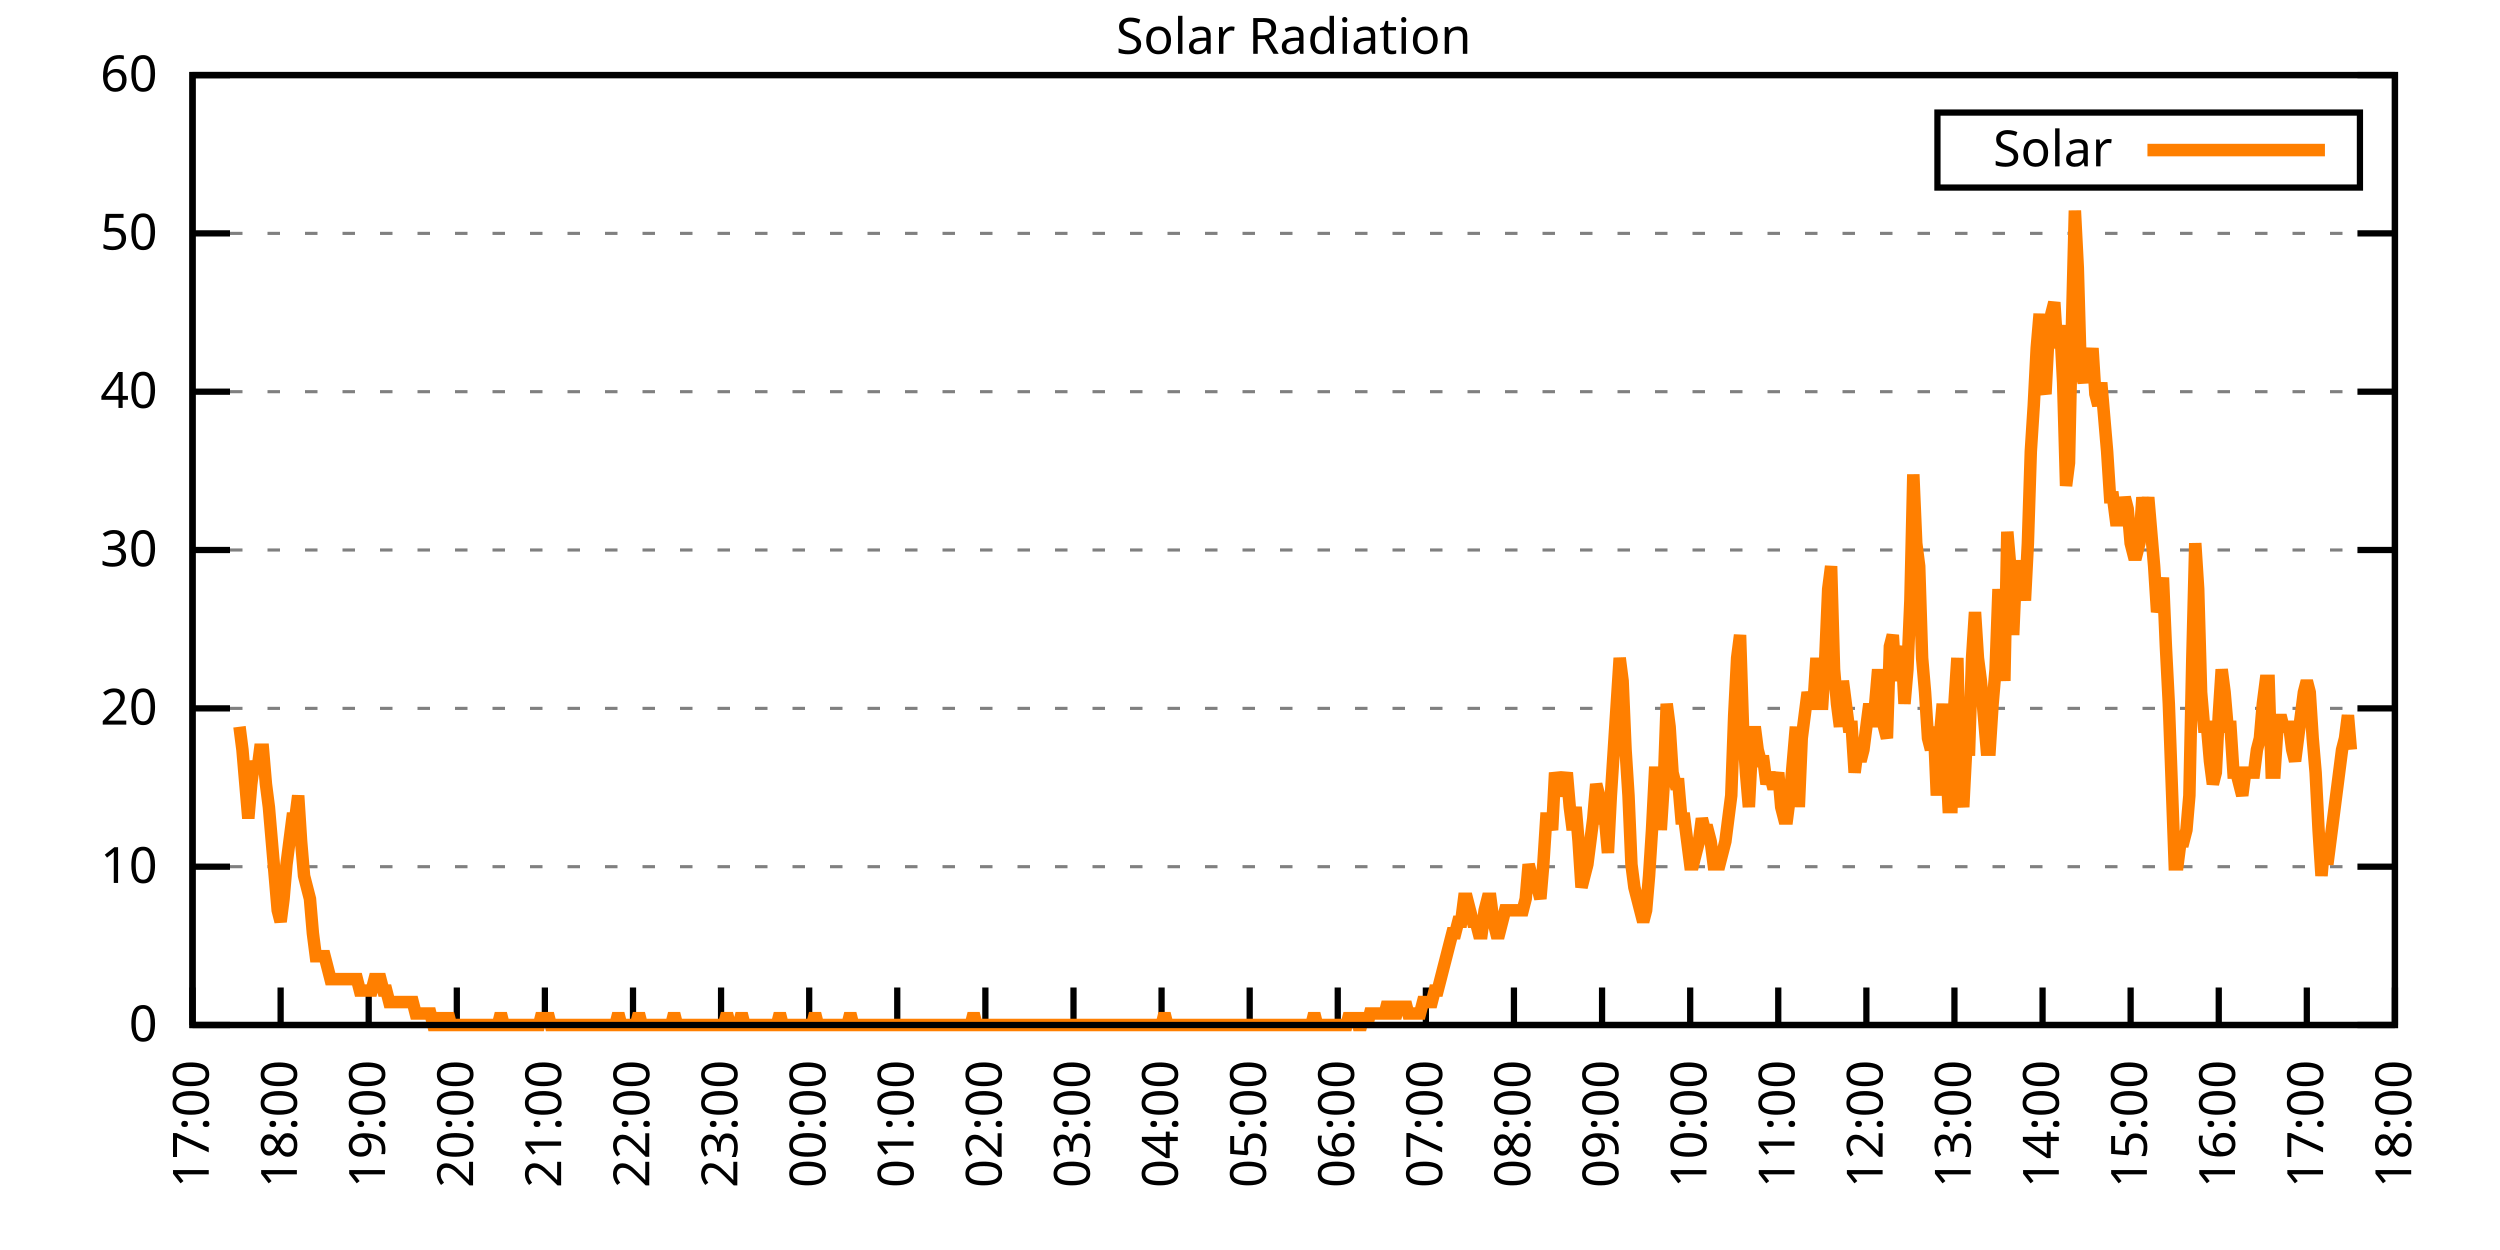
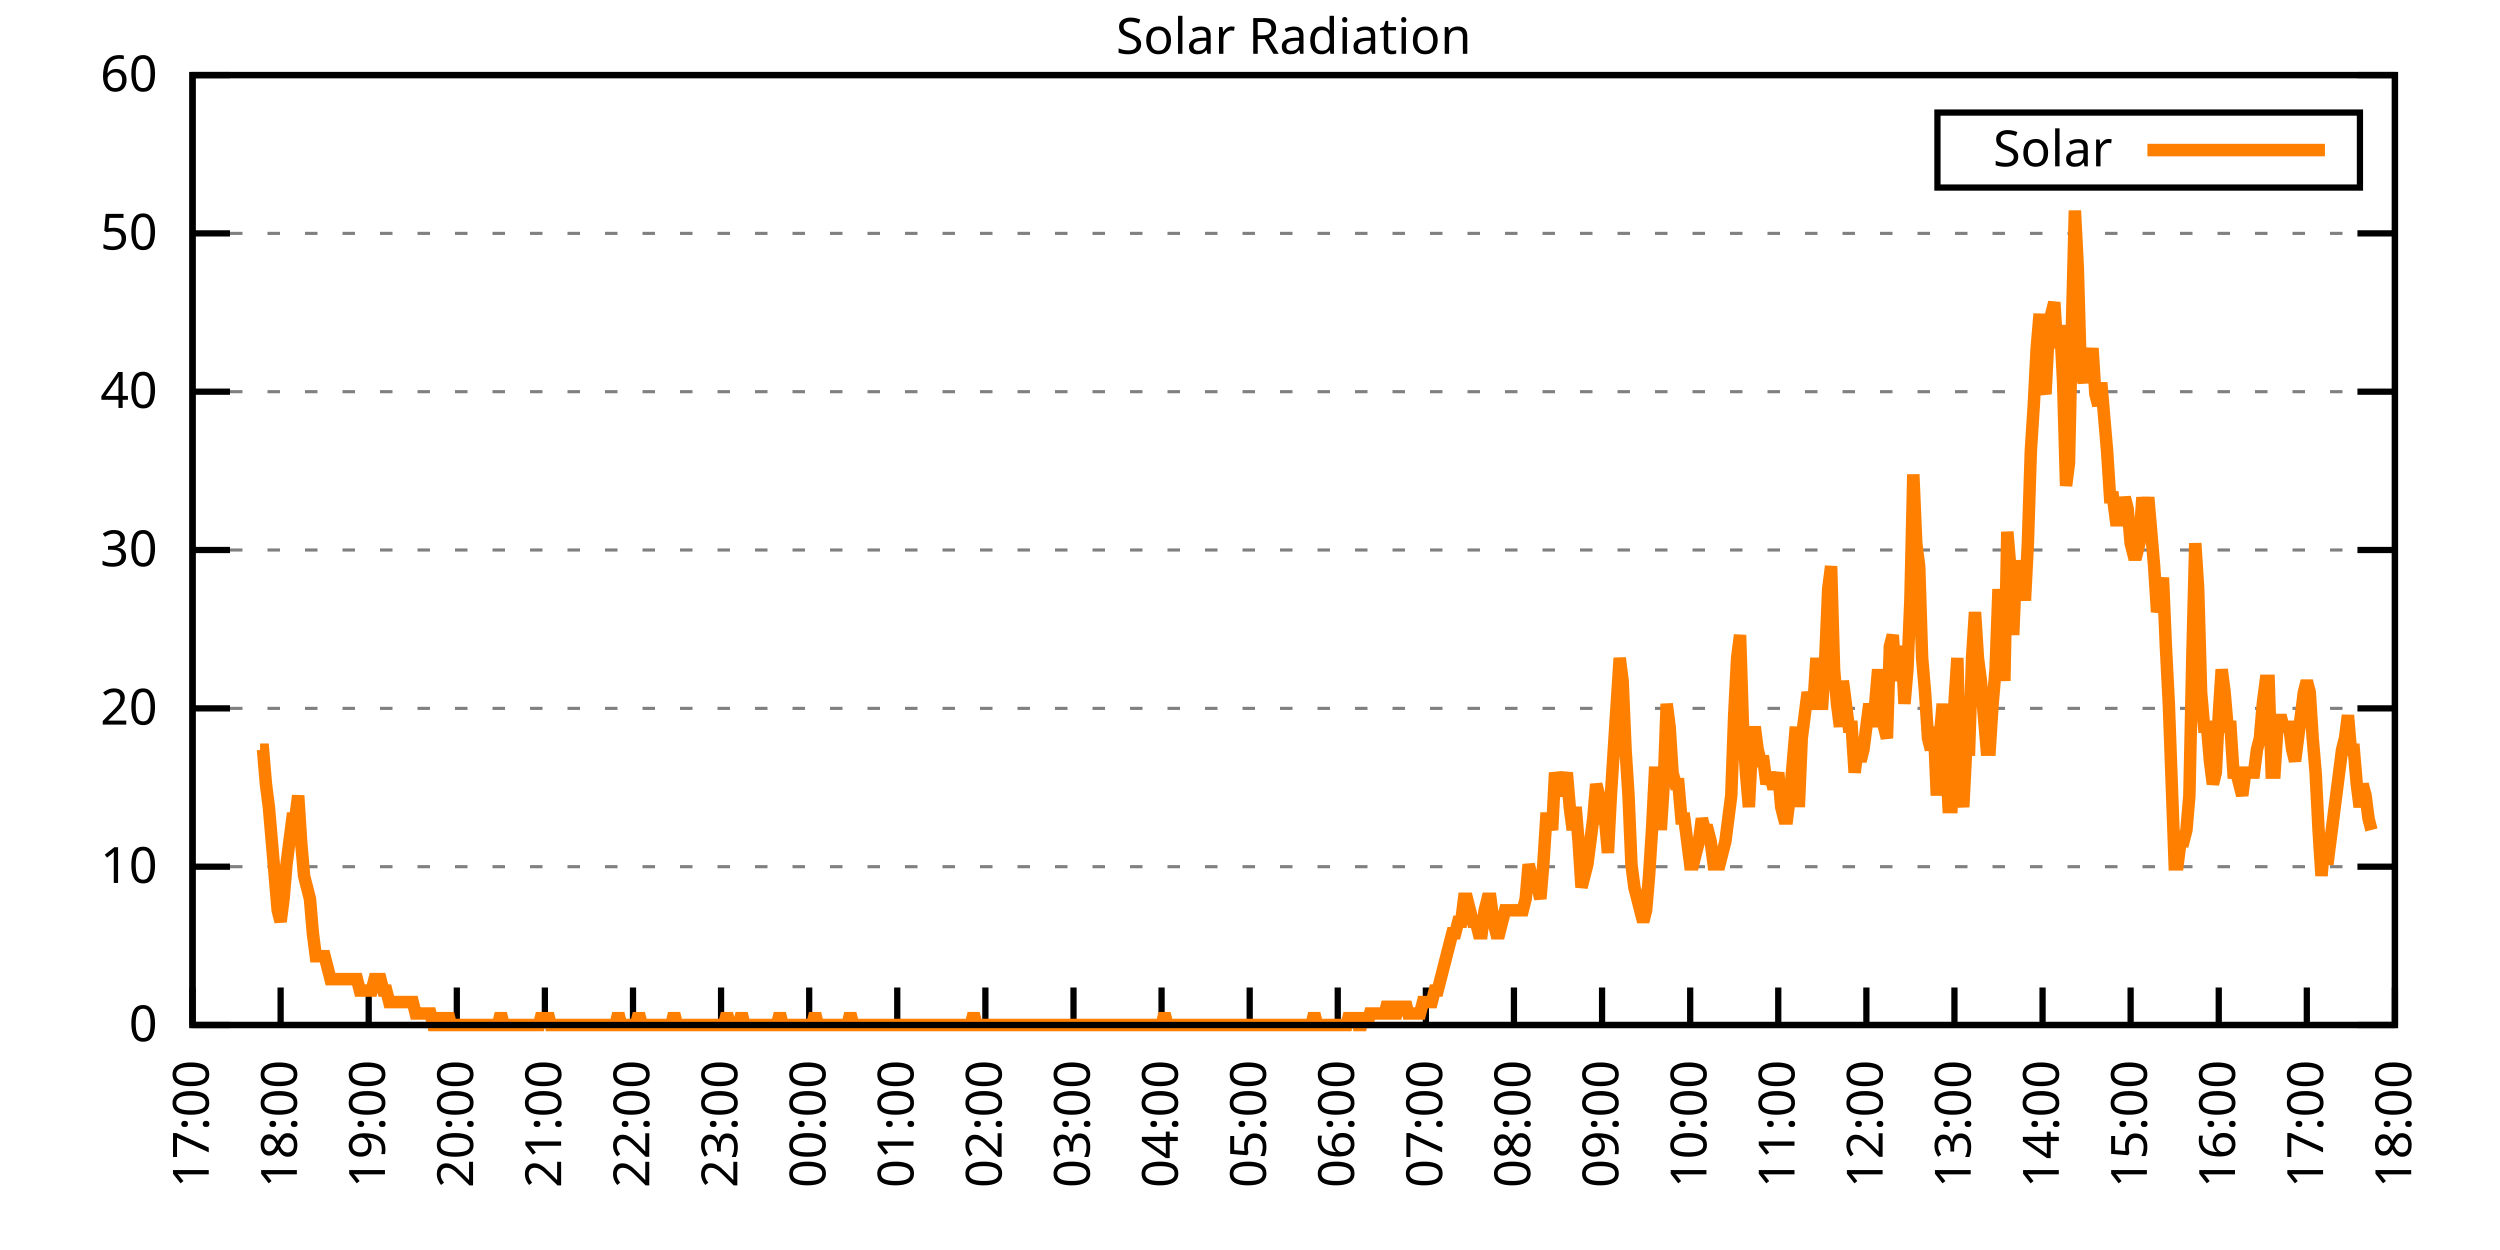
<svg xmlns="http://www.w3.org/2000/svg" xmlns:xlink="http://www.w3.org/1999/xlink" width="400" height="200" viewBox="0 0 400 200">
  <g id="gnuplot_canvas">
    <rect x="0" y="0" width="400" height="200" fill="none" />
    <defs>
      <circle id="gpDot" r="0.5" stroke-width="0.5" stroke="currentColor" />
      <path id="gpPt0" stroke-width="0.333" stroke="currentColor" d="M-1,0 h2 M0,-1 v2" />
      <path id="gpPt1" stroke-width="0.333" stroke="currentColor" d="M-1,-1 L1,1 M1,-1 L-1,1" />
      <path id="gpPt2" stroke-width="0.333" stroke="currentColor" d="M-1,0 L1,0 M0,-1 L0,1 M-1,-1 L1,1 M-1,1 L1,-1" />
      <rect id="gpPt3" stroke-width="0.333" stroke="currentColor" x="-1" y="-1" width="2" height="2" />
      <rect id="gpPt4" stroke-width="0.333" stroke="currentColor" fill="currentColor" x="-1" y="-1" width="2" height="2" />
      <circle id="gpPt5" stroke-width="0.333" stroke="currentColor" cx="0" cy="0" r="1" />
      <use xlink:href="#gpPt5" id="gpPt6" fill="currentColor" stroke="none" />
      <path id="gpPt7" stroke-width="0.333" stroke="currentColor" d="M0,-1.33 L-1.33,0.67 L1.33,0.67 z" />
      <use xlink:href="#gpPt7" id="gpPt8" fill="currentColor" stroke="none" />
      <use xlink:href="#gpPt7" id="gpPt9" stroke="currentColor" transform="rotate(180)" />
      <use xlink:href="#gpPt9" id="gpPt10" fill="currentColor" stroke="none" />
      <use xlink:href="#gpPt3" id="gpPt11" stroke="currentColor" transform="rotate(45)" />
      <use xlink:href="#gpPt11" id="gpPt12" fill="currentColor" stroke="none" />
      <path id="gpPt13" stroke-width="0.333" stroke="currentColor" d="M0,1.330 L1.265,0.411 L0.782,-1.067 L-0.782,-1.076 L-1.265,0.411 z" />
      <use xlink:href="#gpPt13" id="gpPt14" fill="currentColor" stroke="none" />
      <filter id="textbox" filterUnits="objectBoundingBox" x="0" y="0" height="1" width="1">
        <feFlood flood-color="white" flood-opacity="1" result="bgnd" />
        <feComposite in="SourceGraphic" in2="bgnd" operator="atop" />
      </filter>
      <filter id="greybox" filterUnits="objectBoundingBox" x="0" y="0" height="1" width="1">
        <feFlood flood-color="lightgrey" flood-opacity="1" result="grey" />
        <feComposite in="SourceGraphic" in2="grey" operator="atop" />
      </filter>
    </defs>
    <g fill="none" color="white" stroke="currentColor" stroke-width="1.00" stroke-linecap="butt" stroke-linejoin="miter">
</g>
    <g fill="none" color="black" stroke="currentColor" stroke-width="1.00" stroke-linecap="butt" stroke-linejoin="miter">
      <g stroke="none" shape-rendering="crispEdges">
        <polygon fill="rgb(255, 255, 255)" points="30.80,164.00 383.18,164.00 383.18,12.02 30.80,12.02 " />
      </g>
    </g>
    <g fill="none" color="black" stroke="currentColor" stroke-width="1.00" stroke-linecap="butt" stroke-linejoin="miter">
</g>
    <g fill="none" color="black" stroke="black" stroke-width="0.50" stroke-linecap="butt" stroke-linejoin="miter">
</g>
    <g fill="none" color="gray" stroke="currentColor" stroke-width="0.50" stroke-linecap="butt" stroke-linejoin="miter">
      <path stroke="gray" stroke-dasharray="2,4" class="gridline" d="M30.80,164.00 L383.19,164.00  " />
    </g>
    <g fill="none" color="gray" stroke="gray" stroke-width="1.00" stroke-linecap="butt" stroke-linejoin="miter">
</g>
    <g fill="none" color="black" stroke="currentColor" stroke-width="1.00" stroke-linecap="butt" stroke-linejoin="miter">
      <path stroke="black" d="M30.80,164.00 L36.80,164.00 M383.19,164.00 L377.19,164.00  " />
      <g transform="translate(25.20,166.60)" stroke="none" fill="black" font-family="Sans" font-size="8.00" text-anchor="end">
        <text>
          <tspan font-family="Sans"> 0</tspan>
        </text>
      </g>
    </g>
    <g fill="none" color="black" stroke="currentColor" stroke-width="1.00" stroke-linecap="butt" stroke-linejoin="miter">
</g>
    <g fill="none" color="black" stroke="black" stroke-width="0.50" stroke-linecap="butt" stroke-linejoin="miter">
</g>
    <g fill="none" color="gray" stroke="currentColor" stroke-width="0.50" stroke-linecap="butt" stroke-linejoin="miter">
      <path stroke="gray" stroke-dasharray="2,4" class="gridline" d="M30.80,138.67 L383.19,138.67  " />
    </g>
    <g fill="none" color="gray" stroke="gray" stroke-width="1.00" stroke-linecap="butt" stroke-linejoin="miter">
</g>
    <g fill="none" color="black" stroke="currentColor" stroke-width="1.00" stroke-linecap="butt" stroke-linejoin="miter">
      <path stroke="black" d="M30.80,138.67 L36.80,138.67 M383.19,138.67 L377.19,138.67  " />
      <g transform="translate(25.20,141.27)" stroke="none" fill="black" font-family="Sans" font-size="8.00" text-anchor="end">
        <text>
          <tspan font-family="Sans"> 10</tspan>
        </text>
      </g>
    </g>
    <g fill="none" color="black" stroke="currentColor" stroke-width="1.00" stroke-linecap="butt" stroke-linejoin="miter">
</g>
    <g fill="none" color="black" stroke="black" stroke-width="0.50" stroke-linecap="butt" stroke-linejoin="miter">
</g>
    <g fill="none" color="gray" stroke="currentColor" stroke-width="0.50" stroke-linecap="butt" stroke-linejoin="miter">
      <path stroke="gray" stroke-dasharray="2,4" class="gridline" d="M30.80,113.34 L383.19,113.34  " />
    </g>
    <g fill="none" color="gray" stroke="gray" stroke-width="1.00" stroke-linecap="butt" stroke-linejoin="miter">
</g>
    <g fill="none" color="black" stroke="currentColor" stroke-width="1.00" stroke-linecap="butt" stroke-linejoin="miter">
      <path stroke="black" d="M30.80,113.34 L36.80,113.34 M383.19,113.34 L377.19,113.34  " />
      <g transform="translate(25.20,115.94)" stroke="none" fill="black" font-family="Sans" font-size="8.00" text-anchor="end">
        <text>
          <tspan font-family="Sans"> 20</tspan>
        </text>
      </g>
    </g>
    <g fill="none" color="black" stroke="currentColor" stroke-width="1.00" stroke-linecap="butt" stroke-linejoin="miter">
</g>
    <g fill="none" color="black" stroke="black" stroke-width="0.50" stroke-linecap="butt" stroke-linejoin="miter">
</g>
    <g fill="none" color="gray" stroke="currentColor" stroke-width="0.50" stroke-linecap="butt" stroke-linejoin="miter">
      <path stroke="gray" stroke-dasharray="2,4" class="gridline" d="M30.80,88.00 L383.19,88.00  " />
    </g>
    <g fill="none" color="gray" stroke="gray" stroke-width="1.00" stroke-linecap="butt" stroke-linejoin="miter">
</g>
    <g fill="none" color="black" stroke="currentColor" stroke-width="1.00" stroke-linecap="butt" stroke-linejoin="miter">
      <path stroke="black" d="M30.80,88.00 L36.80,88.00 M383.19,88.00 L377.19,88.00  " />
      <g transform="translate(25.20,90.60)" stroke="none" fill="black" font-family="Sans" font-size="8.00" text-anchor="end">
        <text>
          <tspan font-family="Sans"> 30</tspan>
        </text>
      </g>
    </g>
    <g fill="none" color="black" stroke="currentColor" stroke-width="1.00" stroke-linecap="butt" stroke-linejoin="miter">
</g>
    <g fill="none" color="black" stroke="black" stroke-width="0.50" stroke-linecap="butt" stroke-linejoin="miter">
</g>
    <g fill="none" color="gray" stroke="currentColor" stroke-width="0.50" stroke-linecap="butt" stroke-linejoin="miter">
      <path stroke="gray" stroke-dasharray="2,4" class="gridline" d="M30.80,62.67 L383.19,62.67  " />
    </g>
    <g fill="none" color="gray" stroke="gray" stroke-width="1.00" stroke-linecap="butt" stroke-linejoin="miter">
</g>
    <g fill="none" color="black" stroke="currentColor" stroke-width="1.00" stroke-linecap="butt" stroke-linejoin="miter">
      <path stroke="black" d="M30.80,62.67 L36.80,62.67 M383.19,62.67 L377.19,62.67  " />
      <g transform="translate(25.20,65.27)" stroke="none" fill="black" font-family="Sans" font-size="8.00" text-anchor="end">
        <text>
          <tspan font-family="Sans"> 40</tspan>
        </text>
      </g>
    </g>
    <g fill="none" color="black" stroke="currentColor" stroke-width="1.00" stroke-linecap="butt" stroke-linejoin="miter">
</g>
    <g fill="none" color="black" stroke="black" stroke-width="0.50" stroke-linecap="butt" stroke-linejoin="miter">
</g>
    <g fill="none" color="gray" stroke="currentColor" stroke-width="0.50" stroke-linecap="butt" stroke-linejoin="miter">
      <path stroke="gray" stroke-dasharray="2,4" class="gridline" d="M30.80,37.34 L383.19,37.34  " />
    </g>
    <g fill="none" color="gray" stroke="gray" stroke-width="1.00" stroke-linecap="butt" stroke-linejoin="miter">
</g>
    <g fill="none" color="black" stroke="currentColor" stroke-width="1.00" stroke-linecap="butt" stroke-linejoin="miter">
      <path stroke="black" d="M30.80,37.34 L36.80,37.34 M383.19,37.34 L377.19,37.34  " />
      <g transform="translate(25.20,39.94)" stroke="none" fill="black" font-family="Sans" font-size="8.00" text-anchor="end">
        <text>
          <tspan font-family="Sans"> 50</tspan>
        </text>
      </g>
    </g>
    <g fill="none" color="black" stroke="currentColor" stroke-width="1.00" stroke-linecap="butt" stroke-linejoin="miter">
</g>
    <g fill="none" color="black" stroke="black" stroke-width="0.50" stroke-linecap="butt" stroke-linejoin="miter">
</g>
    <g fill="none" color="gray" stroke="currentColor" stroke-width="0.50" stroke-linecap="butt" stroke-linejoin="miter">
      <path stroke="gray" stroke-dasharray="2,4" class="gridline" d="M30.80,12.01 L383.19,12.01  " />
    </g>
    <g fill="none" color="gray" stroke="gray" stroke-width="1.00" stroke-linecap="butt" stroke-linejoin="miter">
</g>
    <g fill="none" color="black" stroke="currentColor" stroke-width="1.00" stroke-linecap="butt" stroke-linejoin="miter">
      <path stroke="black" d="M30.80,12.01 L36.80,12.01 M383.19,12.01 L377.19,12.01  " />
      <g transform="translate(25.20,14.61)" stroke="none" fill="black" font-family="Sans" font-size="8.00" text-anchor="end">
        <text>
          <tspan font-family="Sans"> 60</tspan>
        </text>
      </g>
    </g>
    <g fill="none" color="black" stroke="currentColor" stroke-width="1.00" stroke-linecap="butt" stroke-linejoin="miter">
      <path stroke="black" d="M30.80,164.00 L30.80,158.00  " />
      <g transform="translate(33.40,169.60) rotate(270.00)" stroke="none" fill="black" font-family="Sans" font-size="8.00" text-anchor="end">
        <text>
          <tspan font-family="Sans">17:00</tspan>
        </text>
      </g>
    </g>
    <g fill="none" color="black" stroke="currentColor" stroke-width="1.00" stroke-linecap="butt" stroke-linejoin="miter">
      <path stroke="black" d="M44.90,164.00 L44.90,158.00  " />
      <g transform="translate(47.50,169.60) rotate(270.00)" stroke="none" fill="black" font-family="Sans" font-size="8.00" text-anchor="end">
        <text>
          <tspan font-family="Sans">18:00</tspan>
        </text>
      </g>
    </g>
    <g fill="none" color="black" stroke="currentColor" stroke-width="1.00" stroke-linecap="butt" stroke-linejoin="miter">
      <path stroke="black" d="M58.99,164.00 L58.99,158.00  " />
      <g transform="translate(61.59,169.60) rotate(270.00)" stroke="none" fill="black" font-family="Sans" font-size="8.00" text-anchor="end">
        <text>
          <tspan font-family="Sans">19:00</tspan>
        </text>
      </g>
    </g>
    <g fill="none" color="black" stroke="currentColor" stroke-width="1.00" stroke-linecap="butt" stroke-linejoin="miter">
      <path stroke="black" d="M73.09,164.00 L73.09,158.00  " />
      <g transform="translate(75.69,169.60) rotate(270.00)" stroke="none" fill="black" font-family="Sans" font-size="8.00" text-anchor="end">
        <text>
          <tspan font-family="Sans">20:00</tspan>
        </text>
      </g>
    </g>
    <g fill="none" color="black" stroke="currentColor" stroke-width="1.00" stroke-linecap="butt" stroke-linejoin="miter">
      <path stroke="black" d="M87.18,164.00 L87.18,158.00  " />
      <g transform="translate(89.78,169.60) rotate(270.00)" stroke="none" fill="black" font-family="Sans" font-size="8.00" text-anchor="end">
        <text>
          <tspan font-family="Sans">21:00</tspan>
        </text>
      </g>
    </g>
    <g fill="none" color="black" stroke="currentColor" stroke-width="1.00" stroke-linecap="butt" stroke-linejoin="miter">
      <path stroke="black" d="M101.28,164.00 L101.28,158.00  " />
      <g transform="translate(103.88,169.60) rotate(270.00)" stroke="none" fill="black" font-family="Sans" font-size="8.00" text-anchor="end">
        <text>
          <tspan font-family="Sans">22:00</tspan>
        </text>
      </g>
    </g>
    <g fill="none" color="black" stroke="currentColor" stroke-width="1.00" stroke-linecap="butt" stroke-linejoin="miter">
      <path stroke="black" d="M115.37,164.00 L115.37,158.00  " />
      <g transform="translate(117.97,169.60) rotate(270.00)" stroke="none" fill="black" font-family="Sans" font-size="8.00" text-anchor="end">
        <text>
          <tspan font-family="Sans">23:00</tspan>
        </text>
      </g>
    </g>
    <g fill="none" color="black" stroke="currentColor" stroke-width="1.00" stroke-linecap="butt" stroke-linejoin="miter">
      <path stroke="black" d="M129.47,164.00 L129.47,158.00  " />
      <g transform="translate(132.07,169.60) rotate(270.00)" stroke="none" fill="black" font-family="Sans" font-size="8.00" text-anchor="end">
        <text>
          <tspan font-family="Sans">00:00</tspan>
        </text>
      </g>
    </g>
    <g fill="none" color="black" stroke="currentColor" stroke-width="1.00" stroke-linecap="butt" stroke-linejoin="miter">
      <path stroke="black" d="M143.56,164.00 L143.56,158.00  " />
      <g transform="translate(146.16,169.60) rotate(270.00)" stroke="none" fill="black" font-family="Sans" font-size="8.00" text-anchor="end">
        <text>
          <tspan font-family="Sans">01:00</tspan>
        </text>
      </g>
    </g>
    <g fill="none" color="black" stroke="currentColor" stroke-width="1.00" stroke-linecap="butt" stroke-linejoin="miter">
      <path stroke="black" d="M157.66,164.00 L157.66,158.00  " />
      <g transform="translate(160.26,169.60) rotate(270.00)" stroke="none" fill="black" font-family="Sans" font-size="8.00" text-anchor="end">
        <text>
          <tspan font-family="Sans">02:00</tspan>
        </text>
      </g>
    </g>
    <g fill="none" color="black" stroke="currentColor" stroke-width="1.00" stroke-linecap="butt" stroke-linejoin="miter">
      <path stroke="black" d="M171.76,164.00 L171.76,158.00  " />
      <g transform="translate(174.36,169.60) rotate(270.00)" stroke="none" fill="black" font-family="Sans" font-size="8.00" text-anchor="end">
        <text>
          <tspan font-family="Sans">03:00</tspan>
        </text>
      </g>
    </g>
    <g fill="none" color="black" stroke="currentColor" stroke-width="1.00" stroke-linecap="butt" stroke-linejoin="miter">
      <path stroke="black" d="M185.85,164.00 L185.85,158.00  " />
      <g transform="translate(188.45,169.60) rotate(270.00)" stroke="none" fill="black" font-family="Sans" font-size="8.00" text-anchor="end">
        <text>
          <tspan font-family="Sans">04:00</tspan>
        </text>
      </g>
    </g>
    <g fill="none" color="black" stroke="currentColor" stroke-width="1.00" stroke-linecap="butt" stroke-linejoin="miter">
      <path stroke="black" d="M199.95,164.00 L199.95,158.00  " />
      <g transform="translate(202.55,169.60) rotate(270.00)" stroke="none" fill="black" font-family="Sans" font-size="8.00" text-anchor="end">
        <text>
          <tspan font-family="Sans">05:00</tspan>
        </text>
      </g>
    </g>
    <g fill="none" color="black" stroke="currentColor" stroke-width="1.00" stroke-linecap="butt" stroke-linejoin="miter">
      <path stroke="black" d="M214.04,164.00 L214.04,158.00  " />
      <g transform="translate(216.64,169.60) rotate(270.00)" stroke="none" fill="black" font-family="Sans" font-size="8.00" text-anchor="end">
        <text>
          <tspan font-family="Sans">06:00</tspan>
        </text>
      </g>
    </g>
    <g fill="none" color="black" stroke="currentColor" stroke-width="1.00" stroke-linecap="butt" stroke-linejoin="miter">
      <path stroke="black" d="M228.14,164.00 L228.14,158.00  " />
      <g transform="translate(230.74,169.60) rotate(270.00)" stroke="none" fill="black" font-family="Sans" font-size="8.00" text-anchor="end">
        <text>
          <tspan font-family="Sans">07:00</tspan>
        </text>
      </g>
    </g>
    <g fill="none" color="black" stroke="currentColor" stroke-width="1.00" stroke-linecap="butt" stroke-linejoin="miter">
      <path stroke="black" d="M242.23,164.00 L242.23,158.00  " />
      <g transform="translate(244.83,169.60) rotate(270.00)" stroke="none" fill="black" font-family="Sans" font-size="8.00" text-anchor="end">
        <text>
          <tspan font-family="Sans">08:00</tspan>
        </text>
      </g>
    </g>
    <g fill="none" color="black" stroke="currentColor" stroke-width="1.00" stroke-linecap="butt" stroke-linejoin="miter">
      <path stroke="black" d="M256.33,164.00 L256.33,158.00  " />
      <g transform="translate(258.93,169.60) rotate(270.00)" stroke="none" fill="black" font-family="Sans" font-size="8.00" text-anchor="end">
        <text>
          <tspan font-family="Sans">09:00</tspan>
        </text>
      </g>
    </g>
    <g fill="none" color="black" stroke="currentColor" stroke-width="1.00" stroke-linecap="butt" stroke-linejoin="miter">
      <path stroke="black" d="M270.43,164.00 L270.43,158.00  " />
      <g transform="translate(273.03,169.60) rotate(270.00)" stroke="none" fill="black" font-family="Sans" font-size="8.00" text-anchor="end">
        <text>
          <tspan font-family="Sans">10:00</tspan>
        </text>
      </g>
    </g>
    <g fill="none" color="black" stroke="currentColor" stroke-width="1.00" stroke-linecap="butt" stroke-linejoin="miter">
      <path stroke="black" d="M284.52,164.00 L284.52,158.00  " />
      <g transform="translate(287.12,169.60) rotate(270.00)" stroke="none" fill="black" font-family="Sans" font-size="8.00" text-anchor="end">
        <text>
          <tspan font-family="Sans">11:00</tspan>
        </text>
      </g>
    </g>
    <g fill="none" color="black" stroke="currentColor" stroke-width="1.00" stroke-linecap="butt" stroke-linejoin="miter">
      <path stroke="black" d="M298.62,164.00 L298.62,158.00  " />
      <g transform="translate(301.22,169.60) rotate(270.00)" stroke="none" fill="black" font-family="Sans" font-size="8.00" text-anchor="end">
        <text>
          <tspan font-family="Sans">12:00</tspan>
        </text>
      </g>
    </g>
    <g fill="none" color="black" stroke="currentColor" stroke-width="1.00" stroke-linecap="butt" stroke-linejoin="miter">
      <path stroke="black" d="M312.71,164.00 L312.71,158.00  " />
      <g transform="translate(315.31,169.60) rotate(270.00)" stroke="none" fill="black" font-family="Sans" font-size="8.00" text-anchor="end">
        <text>
          <tspan font-family="Sans">13:00</tspan>
        </text>
      </g>
    </g>
    <g fill="none" color="black" stroke="currentColor" stroke-width="1.00" stroke-linecap="butt" stroke-linejoin="miter">
      <path stroke="black" d="M326.81,164.00 L326.81,158.00  " />
      <g transform="translate(329.41,169.60) rotate(270.00)" stroke="none" fill="black" font-family="Sans" font-size="8.00" text-anchor="end">
        <text>
          <tspan font-family="Sans">14:00</tspan>
        </text>
      </g>
    </g>
    <g fill="none" color="black" stroke="currentColor" stroke-width="1.00" stroke-linecap="butt" stroke-linejoin="miter">
      <path stroke="black" d="M340.90,164.00 L340.90,158.00  " />
      <g transform="translate(343.50,169.60) rotate(270.00)" stroke="none" fill="black" font-family="Sans" font-size="8.00" text-anchor="end">
        <text>
          <tspan font-family="Sans">15:00</tspan>
        </text>
      </g>
    </g>
    <g fill="none" color="black" stroke="currentColor" stroke-width="1.00" stroke-linecap="butt" stroke-linejoin="miter">
      <path stroke="black" d="M355.00,164.00 L355.00,158.00  " />
      <g transform="translate(357.60,169.60) rotate(270.00)" stroke="none" fill="black" font-family="Sans" font-size="8.00" text-anchor="end">
        <text>
          <tspan font-family="Sans">16:00</tspan>
        </text>
      </g>
    </g>
    <g fill="none" color="black" stroke="currentColor" stroke-width="1.00" stroke-linecap="butt" stroke-linejoin="miter">
      <path stroke="black" d="M369.09,164.00 L369.09,158.00  " />
      <g transform="translate(371.69,169.60) rotate(270.00)" stroke="none" fill="black" font-family="Sans" font-size="8.00" text-anchor="end">
        <text>
          <tspan font-family="Sans">17:00</tspan>
        </text>
      </g>
    </g>
    <g fill="none" color="black" stroke="currentColor" stroke-width="1.00" stroke-linecap="butt" stroke-linejoin="miter">
      <path stroke="black" d="M383.19,164.00 L383.19,158.00  " />
      <g transform="translate(385.79,169.60) rotate(270.00)" stroke="none" fill="black" font-family="Sans" font-size="8.00" text-anchor="end">
        <text>
          <tspan font-family="Sans">18:00</tspan>
        </text>
      </g>
    </g>
    <g fill="none" color="black" stroke="currentColor" stroke-width="1.00" stroke-linecap="butt" stroke-linejoin="miter">
</g>
    <g fill="none" color="black" stroke="currentColor" stroke-width="1.00" stroke-linecap="butt" stroke-linejoin="miter">
      <path stroke="black" d="M30.80,12.01 L30.80,164.00 L383.19,164.00 L383.19,12.01 L30.80,12.01 Z  " />
    </g>
    <g fill="none" color="black" stroke="currentColor" stroke-width="1.00" stroke-linecap="butt" stroke-linejoin="miter">
</g>
    <g fill="none" color="black" stroke="currentColor" stroke-width="1.00" stroke-linecap="butt" stroke-linejoin="miter">
      <path stroke="black" d="M309.99,30.01 L309.99,18.01 L377.59,18.01 L377.59,30.01 L309.99,30.01 Z  " />
    </g>
    <g id="Solar_Radiation_plot_1">
      <g fill="none" color="white" stroke="black" stroke-width="2.00" stroke-linecap="butt" stroke-linejoin="miter">
</g>
      <g fill="none" color="black" stroke="currentColor" stroke-width="2.00" stroke-linecap="butt" stroke-linejoin="miter">
        <g transform="translate(337.99,26.61)" stroke="none" fill="black" font-family="Sans" font-size="8.00" text-anchor="end">
          <text>
            <tspan font-family="Sans">Solar</tspan>
          </text>
        </g>
      </g>
      <g fill="none" color="black" stroke="currentColor" stroke-width="2.00" stroke-linecap="butt" stroke-linejoin="miter">
-         <path stroke="rgb(255, 127,   0)" d="M343.59,24.01 L371.99,24.01 M38.32,116.28 L38.79,119.95 L39.26,125.46 L39.73,130.96 L40.20,125.46 L40.67,121.79   L41.14,123.62 L41.61,119.95 L42.08,119.95 L42.55,125.46 L43.02,129.13 L43.49,134.63 L43.96,140.14 L44.43,145.65   L44.90,147.48 L45.37,143.81 L45.84,138.30 L46.31,134.63 L46.78,130.96 L47.24,130.96 L47.71,127.29 L48.18,134.63   L48.65,140.14 L49.12,141.98 L49.59,143.81 L50.06,149.32 L50.53,152.99 L51.00,152.99 L51.47,152.99 L51.94,152.99   L52.41,154.82 L52.88,156.66 L53.35,156.66 L53.82,156.66 L54.29,156.66 L54.76,156.66 L55.23,156.66 L55.70,156.66   L56.17,156.66 L56.64,156.66 L57.11,156.66 L57.58,158.49 L58.05,158.49 L58.52,158.49 L58.99,158.49 L59.46,158.49   L59.93,156.66 L60.40,156.66 L60.87,156.66 L61.34,158.49 L61.81,158.49 L62.28,160.33 L62.75,160.33 L63.22,160.33   L63.69,160.33 L64.16,160.33 L64.63,160.33 L65.10,160.33 L65.57,160.33 L66.04,160.33 L66.51,162.16 L66.98,162.16   L67.45,162.16 L67.92,162.16 L68.39,162.16 L68.86,162.16 L69.33,164.00 L69.80,164.00 L70.27,162.16 L70.74,164.00   L71.21,164.00 L71.68,162.16 L72.15,164.00 L72.62,164.00 L73.09,164.00 L73.56,164.00 L74.03,164.00 L74.50,164.00   L74.97,164.00 L75.44,164.00 L75.91,164.00 L76.38,164.00 L76.85,164.00 L77.32,164.00 L77.79,164.00 L78.26,164.00   L78.73,164.00 L79.19,164.00 L79.66,164.00 L80.13,162.16 L80.60,164.00 L81.07,164.00 L81.54,164.00 L82.01,164.00   L82.48,164.00 L82.95,164.00 L83.42,164.00 L83.89,164.00 L84.36,164.00 L84.83,164.00 L85.30,164.00 L85.77,164.00   L86.24,164.00 L86.71,162.16 L87.18,164.00 L87.65,162.16 L88.12,164.00 L88.59,164.00 L89.06,164.00 L89.53,164.00   L90.00,164.00 L90.47,164.00 L90.94,164.00 L91.41,164.00 L91.88,164.00 L92.35,164.00 L92.82,164.00 L93.29,164.00   L93.76,164.00 L94.23,164.00 L94.70,164.00 L95.17,164.00 L95.64,164.00 L96.11,164.00 L96.58,164.00 L97.05,164.00   L97.52,164.00 L97.99,164.00 L98.46,164.00 L98.93,162.16 L99.40,164.00 L99.87,164.00 L100.34,164.00 L100.81,164.00   L101.28,164.00 L101.75,164.00 L102.22,162.16 L102.69,164.00 L103.16,164.00 L103.63,164.00 L104.10,164.00 L104.57,164.00   L105.04,164.00 L105.51,164.00 L105.98,164.00 L106.45,164.00 L106.92,164.00 L107.39,164.00 L107.86,162.16 L108.33,164.00   L108.80,164.00 L109.27,164.00 L109.74,164.00 L110.21,164.00 L110.68,164.00 L111.14,164.00 L111.61,164.00 L112.08,164.00   L112.55,164.00 L113.02,164.00 L113.49,164.00 L113.96,164.00 L114.43,164.00 L114.90,164.00 L115.37,164.00 L115.84,164.00   L116.31,162.16 L116.78,164.00 L117.25,164.00 L117.72,164.00 L118.19,164.00 L118.66,162.16 L119.13,164.00 L119.60,164.00   L120.07,164.00 L120.54,164.00 L121.01,164.00 L121.48,164.00 L121.95,164.00 L122.42,164.00 L122.89,164.00 L123.36,164.00   L123.83,164.00 L124.30,164.00 L124.77,162.16 L125.24,164.00 L125.71,164.00 L126.18,164.00 L126.65,164.00 L127.12,164.00   L127.59,164.00 L128.06,164.00 L128.53,164.00 L129.00,164.00 L129.47,164.00 L129.94,164.00 L130.41,162.16 L130.88,164.00   L131.35,164.00 L131.82,164.00 L132.29,164.00 L132.76,164.00 L133.23,164.00 L133.70,164.00 L134.17,164.00 L134.64,164.00   L135.11,164.00 L135.58,164.00 L136.05,162.16 L136.52,164.00 L136.99,164.00 L137.46,164.00 L137.93,164.00 L138.40,164.00   L138.87,164.00 L139.34,164.00 L139.81,164.00 L140.28,164.00 L140.75,164.00 L141.22,164.00 L141.69,164.00 L142.16,164.00   L142.63,164.00 L143.09,164.00 L143.56,164.00 L144.03,164.00 L144.50,164.00 L144.97,164.00 L145.44,164.00 L145.91,164.00   L146.38,164.00 L146.85,164.00 L147.32,164.00 L147.79,164.00 L148.26,164.00 L148.73,164.00 L149.20,164.00 L149.67,164.00   L150.14,164.00 L150.61,164.00 L151.08,164.00 L151.55,164.00 L152.02,164.00 L152.49,164.00 L152.96,164.00 L153.43,164.00   L153.90,164.00 L154.37,164.00 L154.84,164.00 L155.31,164.00 L155.78,162.16 L156.25,164.00 L156.72,164.00 L157.19,164.00   L157.66,164.00 L158.13,164.00 L158.60,164.00 L159.07,164.00 L159.54,164.00 L160.01,164.00 L160.48,164.00 L160.95,164.00   L161.42,164.00 L161.89,164.00 L162.36,164.00 L162.83,164.00 L163.30,164.00 L163.77,164.00 L164.24,164.00 L164.71,164.00   L165.18,164.00 L165.65,164.00 L166.12,164.00 L166.59,164.00 L167.06,164.00 L167.53,164.00 L168.00,164.00 L168.47,164.00   L168.94,164.00 L169.41,164.00 L169.88,164.00 L170.35,164.00 L170.82,164.00 L171.29,164.00 L171.76,164.00 L172.23,164.00   L172.70,164.00 L173.17,164.00 L173.64,164.00 L174.11,164.00 L174.58,164.00 L175.04,164.00 L175.51,164.00 L175.98,164.00   L176.45,164.00 L176.92,164.00 L177.39,164.00 L177.86,164.00 L178.33,164.00 L178.80,164.00 L179.27,164.00 L179.74,164.00   L180.21,164.00 L180.68,164.00 L181.15,164.00 L181.62,164.00 L182.09,164.00 L182.56,164.00 L183.03,164.00 L183.50,164.00   L183.97,164.00 L184.44,164.00 L184.91,164.00 L185.38,164.00 L185.85,164.00 L186.32,162.16 L186.79,164.00 L187.26,164.00   L187.73,164.00 L188.20,164.00 L188.67,164.00 L189.14,164.00 L189.61,164.00 L190.08,164.00 L190.55,164.00 L191.02,164.00   L191.49,164.00 L191.96,164.00 L192.43,164.00 L192.90,164.00 L193.37,164.00 L193.84,164.00 L194.31,164.00 L194.78,164.00   L195.25,164.00 L195.72,164.00 L196.19,164.00 L196.66,164.00 L197.13,164.00 L197.60,164.00 L198.07,164.00 L198.54,164.00   L199.01,164.00 L199.48,164.00 L199.95,164.00 L200.42,164.00 L200.89,164.00 L201.36,164.00 L201.83,164.00 L202.30,164.00   L202.77,164.00 L203.24,164.00 L203.71,164.00 L204.18,164.00 L204.65,164.00 L205.12,164.00 L205.59,164.00 L206.06,164.00   L206.53,164.00 L207.00,164.00 L207.46,164.00 L207.93,164.00 L208.40,164.00 L208.87,164.00 L209.34,164.00 L209.81,164.00   L210.28,162.16 L210.75,164.00 L211.22,164.00 L211.69,164.00 L212.16,164.00 L212.63,164.00 L213.10,164.00 L213.57,164.00   L214.04,164.00 L214.51,164.00 L214.98,164.00 L215.45,164.00 L215.92,162.16 L216.39,164.00 L216.86,162.16 L217.33,164.00   L217.80,164.00 L218.27,162.16 L218.74,164.00 L219.21,162.16 L219.68,162.16 L220.15,162.16 L220.62,162.16 L221.09,162.16   L221.56,162.16 L222.03,160.33 L222.50,162.16 L222.97,162.16 L223.44,162.16 L223.91,160.33 L224.38,162.16 L224.85,160.33   L225.32,162.16 L225.79,162.16 L226.26,162.16 L226.73,162.16 L227.20,162.16 L227.67,160.33 L228.14,160.33 L228.61,160.33   L229.08,160.33 L229.55,158.49 L230.02,158.49 L230.49,156.66 L230.96,154.82 L231.43,152.99 L231.90,151.15 L232.37,149.32   L232.84,149.32 L233.31,147.48 L233.78,147.48 L234.25,143.81 L234.72,143.81 L235.19,145.65 L235.66,147.48 L236.13,147.48   L236.60,149.32 L237.07,149.32 L237.54,145.65 L238.01,143.81 L238.48,143.81 L238.95,147.48 L239.41,149.32 L239.88,149.32   L240.35,147.48 L240.82,145.65 L241.29,145.65 L241.76,145.65 L242.23,145.65 L242.70,145.65 L243.17,145.65 L243.64,145.65   L244.11,143.81 L244.58,138.30 L245.05,140.14 L245.52,141.98 L245.99,141.98 L246.46,143.81 L246.93,138.30 L247.40,130.96   L247.87,130.96 L248.34,132.80 L248.81,123.62 L249.28,125.46 L249.75,127.29 L250.22,125.46 L250.69,123.62 L251.16,129.13   L251.63,132.80 L252.10,129.13 L252.57,134.63 L253.04,141.98 L253.51,140.14 L253.98,138.30 L254.45,134.63 L254.92,130.96   L255.39,125.46 L255.86,127.29 L256.33,130.96 L256.80,130.96 L257.27,136.47 L257.74,127.29 L258.21,119.95 L258.68,112.61   L259.15,105.27 L259.62,108.94 L260.09,119.95 L260.56,127.29 L261.03,138.30 L261.50,141.98 L261.97,143.81 L262.44,145.65   L262.91,147.48 L263.38,145.65 L263.85,140.14 L264.32,132.80 L264.79,123.62 L265.26,123.62 L265.73,132.80 L266.20,125.46   L266.67,112.61 L267.14,116.28 L267.61,123.62 L268.08,125.46 L268.55,125.46 L269.02,130.96 L269.49,130.96 L269.96,134.63   L270.43,138.30 L270.90,138.30 L271.36,136.47 L271.83,134.63 L272.30,130.96 L272.77,132.80 L273.24,132.80 L273.71,134.63   L274.18,138.30 L274.65,138.30 L275.12,138.30 L275.59,136.47 L276.06,134.63 L276.53,130.96 L277.00,127.29 L277.47,114.44   L277.94,105.27 L278.41,101.60 L278.88,116.28 L279.35,123.62 L279.82,129.13 L280.29,119.95 L280.76,116.28 L281.23,119.95   L281.70,121.79 L282.17,121.79 L282.64,125.46 L283.11,123.62 L283.58,125.46 L284.05,125.46 L284.52,123.62 L284.99,129.13   L285.46,130.96 L285.93,130.96 L286.40,127.29 L286.87,121.79 L287.34,116.28 L287.81,129.13 L288.28,118.12 L288.75,114.44   L289.22,110.77 L289.69,112.61 L290.16,112.61 L290.63,105.27 L291.10,112.61 L291.57,112.61 L292.04,105.27 L292.51,94.26   L292.98,90.59 L293.45,107.10 L293.92,112.61 L294.39,116.28 L294.86,108.94 L295.33,112.61 L295.80,116.28 L296.27,116.28   L296.74,123.62 L297.21,119.95 L297.68,121.79 L298.15,119.95 L298.62,116.28 L299.09,112.61 L299.56,116.28 L300.03,112.61   L300.50,107.10 L300.97,112.61 L301.44,116.28 L301.91,118.12 L302.38,103.43 L302.85,101.60 L303.31,108.94 L303.78,105.27   L304.25,103.43 L304.72,112.61 L305.19,107.10 L305.66,96.09 L306.13,75.90 L306.60,86.91 L307.07,90.59 L307.54,105.27   L308.01,110.77 L308.48,118.12 L308.95,119.95 L309.42,116.28 L309.89,127.29 L310.36,118.12 L310.83,112.61 L311.30,119.95   L311.77,129.13 L312.24,129.13 L312.71,112.61 L313.18,105.27 L313.65,125.46 L314.12,129.13 L314.59,119.95 L315.06,119.95   L315.53,105.27 L316.00,97.93 L316.47,105.27 L316.94,108.94 L317.41,114.44 L317.88,119.95 L318.35,119.95 L318.82,112.61   L319.29,107.10 L319.76,94.26 L320.23,101.60 L320.70,108.94 L321.17,85.08 L321.64,90.59 L322.11,101.60 L322.58,90.59   L323.05,90.59 L323.52,90.59 L323.99,96.09 L324.46,86.91 L324.93,72.23 L325.40,64.89 L325.87,55.71 L326.34,50.21   L326.81,61.22 L327.28,63.05 L327.75,53.88 L328.22,50.21 L328.69,48.37 L329.16,55.71 L329.63,52.04 L330.10,61.22   L330.57,77.74 L331.04,74.07 L331.51,52.04 L331.98,33.69 L332.45,42.87 L332.92,59.38 L333.39,61.22 L333.86,57.55   L334.33,59.38 L334.80,55.71 L335.26,63.05 L335.73,64.89 L336.20,61.22 L336.67,66.73 L337.14,72.23 L337.61,79.57   L338.08,79.57 L338.55,83.24 L339.02,83.24 L339.49,83.24 L339.96,79.57 L340.43,81.41 L340.90,86.91 L341.37,88.75   L341.84,88.75 L342.31,86.91 L342.78,79.57 L343.25,83.24 L343.72,79.57 L344.19,85.08 L344.66,90.59 L345.13,97.93   L345.60,96.09 L346.07,92.42 L346.54,103.43 L347.01,112.61 L347.48,125.46 L347.95,138.30 L348.42,138.30 L348.89,134.63   L349.36,134.63 L349.83,132.80 L350.30,127.29 L350.77,105.27 L351.24,86.91 L351.71,94.26 L352.18,110.77 L352.65,116.28   L353.12,116.28 L353.59,121.79 L354.06,125.46 L354.53,123.62 L355.00,114.44 L355.47,107.10 L355.94,110.77 L356.41,116.28   L356.88,116.28 L357.35,123.62 L357.82,123.62 L358.29,125.46 L358.76,127.29 L359.23,123.62 L359.70,123.62 L360.17,123.62   L360.64,123.62 L361.11,119.95 L361.58,118.12 L362.05,112.61 L362.52,108.94 L362.99,108.94 L363.46,123.62 L363.93,123.62   L364.40,116.28 L364.87,114.44 L365.34,116.28 L365.81,116.28 L366.28,116.28 L366.75,119.95 L367.21,121.79 L367.68,118.12   L368.15,114.44 L368.62,110.77 L369.09,108.94 L369.56,110.77 L370.03,118.12 L370.50,123.62 L370.97,132.80 L371.44,140.14   L371.91,134.63 L372.38,138.30 L372.85,134.63 L373.32,130.96 L373.79,127.29 L374.26,123.62 L374.73,119.95 L375.20,118.12   L375.67,114.44 L376.14,119.95  " />
+         <path stroke="rgb(255, 127,   0)" d="M343.59,24.01 L371.99,24.01 M41.61,119.95 L42.08,119.95 L42.55,125.46 L43.02,129.13 L43.49,134.63 L43.96,140.14   L44.43,145.65 L44.90,147.48 L45.37,143.81 L45.84,138.30 L46.31,134.63 L46.78,130.96 L47.24,130.96 L47.71,127.29   L48.18,134.63 L48.65,140.14 L49.12,141.98 L49.59,143.81 L50.06,149.32 L50.53,152.99 L51.00,152.99 L51.47,152.99   L51.94,152.99 L52.41,154.82 L52.88,156.66 L53.35,156.66 L53.82,156.66 L54.29,156.66 L54.76,156.66 L55.23,156.66   L55.70,156.66 L56.17,156.66 L56.64,156.66 L57.11,156.66 L57.58,158.49 L58.05,158.49 L58.52,158.49 L58.99,158.49   L59.46,158.49 L59.93,156.66 L60.40,156.66 L60.87,156.66 L61.34,158.49 L61.81,158.49 L62.28,160.33 L62.75,160.33   L63.22,160.33 L63.69,160.33 L64.16,160.33 L64.63,160.33 L65.10,160.33 L65.57,160.33 L66.04,160.33 L66.51,162.16   L66.98,162.16 L67.45,162.16 L67.92,162.16 L68.39,162.16 L68.86,162.16 L69.33,164.00 L69.80,164.00 L70.27,162.16   L70.74,164.00 L71.21,164.00 L71.68,162.16 L72.15,164.00 L72.62,164.00 L73.09,164.00 L73.56,164.00 L74.03,164.00   L74.50,164.00 L74.97,164.00 L75.44,164.00 L75.91,164.00 L76.38,164.00 L76.85,164.00 L77.32,164.00 L77.79,164.00   L78.26,164.00 L78.73,164.00 L79.19,164.00 L79.66,164.00 L80.13,162.16 L80.60,164.00 L81.07,164.00 L81.54,164.00   L82.01,164.00 L82.48,164.00 L82.95,164.00 L83.42,164.00 L83.89,164.00 L84.36,164.00 L84.83,164.00 L85.30,164.00   L85.77,164.00 L86.24,164.00 L86.71,162.16 L87.18,164.00 L87.65,162.16 L88.12,164.00 L88.59,164.00 L89.06,164.00   L89.53,164.00 L90.00,164.00 L90.47,164.00 L90.94,164.00 L91.41,164.00 L91.88,164.00 L92.35,164.00 L92.82,164.00   L93.29,164.00 L93.76,164.00 L94.23,164.00 L94.70,164.00 L95.17,164.00 L95.64,164.00 L96.11,164.00 L96.58,164.00   L97.05,164.00 L97.52,164.00 L97.99,164.00 L98.46,164.00 L98.93,162.16 L99.40,164.00 L99.87,164.00 L100.34,164.00   L100.81,164.00 L101.28,164.00 L101.75,164.00 L102.22,162.16 L102.69,164.00 L103.16,164.00 L103.63,164.00 L104.10,164.00   L104.57,164.00 L105.04,164.00 L105.51,164.00 L105.98,164.00 L106.45,164.00 L106.92,164.00 L107.39,164.00 L107.86,162.16   L108.33,164.00 L108.80,164.00 L109.27,164.00 L109.74,164.00 L110.21,164.00 L110.68,164.00 L111.14,164.00 L111.61,164.00   L112.08,164.00 L112.55,164.00 L113.02,164.00 L113.49,164.00 L113.96,164.00 L114.43,164.00 L114.90,164.00 L115.37,164.00   L115.84,164.00 L116.31,162.16 L116.78,164.00 L117.25,164.00 L117.72,164.00 L118.19,164.00 L118.66,162.16 L119.13,164.00   L119.60,164.00 L120.07,164.00 L120.54,164.00 L121.01,164.00 L121.48,164.00 L121.95,164.00 L122.42,164.00 L122.89,164.00   L123.36,164.00 L123.83,164.00 L124.30,164.00 L124.77,162.16 L125.24,164.00 L125.71,164.00 L126.18,164.00 L126.65,164.00   L127.12,164.00 L127.59,164.00 L128.06,164.00 L128.53,164.00 L129.00,164.00 L129.47,164.00 L129.94,164.00 L130.41,162.16   L130.88,164.00 L131.35,164.00 L131.82,164.00 L132.29,164.00 L132.76,164.00 L133.23,164.00 L133.70,164.00 L134.17,164.00   L134.64,164.00 L135.11,164.00 L135.58,164.00 L136.05,162.16 L136.52,164.00 L136.99,164.00 L137.46,164.00 L137.93,164.00   L138.40,164.00 L138.87,164.00 L139.34,164.00 L139.81,164.00 L140.28,164.00 L140.75,164.00 L141.22,164.00 L141.69,164.00   L142.16,164.00 L142.63,164.00 L143.09,164.00 L143.56,164.00 L144.03,164.00 L144.50,164.00 L144.97,164.00 L145.44,164.00   L145.91,164.00 L146.38,164.00 L146.85,164.00 L147.32,164.00 L147.79,164.00 L148.26,164.00 L148.73,164.00 L149.20,164.00   L149.67,164.00 L150.14,164.00 L150.61,164.00 L151.08,164.00 L151.55,164.00 L152.02,164.00 L152.49,164.00 L152.96,164.00   L153.43,164.00 L153.90,164.00 L154.37,164.00 L154.84,164.00 L155.31,164.00 L155.78,162.16 L156.25,164.00 L156.72,164.00   L157.19,164.00 L157.66,164.00 L158.13,164.00 L158.60,164.00 L159.07,164.00 L159.54,164.00 L160.01,164.00 L160.48,164.00   L160.95,164.00 L161.42,164.00 L161.89,164.00 L162.36,164.00 L162.83,164.00 L163.30,164.00 L163.77,164.00 L164.24,164.00   L164.71,164.00 L165.18,164.00 L165.65,164.00 L166.12,164.00 L166.59,164.00 L167.06,164.00 L167.53,164.00 L168.00,164.00   L168.47,164.00 L168.94,164.00 L169.41,164.00 L169.88,164.00 L170.35,164.00 L170.82,164.00 L171.29,164.00 L171.76,164.00   L172.23,164.00 L172.70,164.00 L173.17,164.00 L173.64,164.00 L174.11,164.00 L174.58,164.00 L175.04,164.00 L175.51,164.00   L175.98,164.00 L176.45,164.00 L176.92,164.00 L177.39,164.00 L177.86,164.00 L178.33,164.00 L178.80,164.00 L179.27,164.00   L179.74,164.00 L180.21,164.00 L180.68,164.00 L181.15,164.00 L181.62,164.00 L182.09,164.00 L182.56,164.00 L183.03,164.00   L183.50,164.00 L183.97,164.00 L184.44,164.00 L184.91,164.00 L185.38,164.00 L185.85,164.00 L186.32,162.16 L186.79,164.00   L187.26,164.00 L187.73,164.00 L188.20,164.00 L188.67,164.00 L189.14,164.00 L189.61,164.00 L190.08,164.00 L190.55,164.00   L191.02,164.00 L191.49,164.00 L191.96,164.00 L192.43,164.00 L192.90,164.00 L193.37,164.00 L193.84,164.00 L194.31,164.00   L194.78,164.00 L195.25,164.00 L195.72,164.00 L196.19,164.00 L196.66,164.00 L197.13,164.00 L197.60,164.00 L198.07,164.00   L198.54,164.00 L199.01,164.00 L199.48,164.00 L199.95,164.00 L200.42,164.00 L200.89,164.00 L201.36,164.00 L201.83,164.00   L202.30,164.00 L202.77,164.00 L203.24,164.00 L203.71,164.00 L204.18,164.00 L204.65,164.00 L205.12,164.00 L205.59,164.00   L206.06,164.00 L206.53,164.00 L207.00,164.00 L207.46,164.00 L207.93,164.00 L208.40,164.00 L208.87,164.00 L209.34,164.00   L209.81,164.00 L210.28,162.16 L210.75,164.00 L211.22,164.00 L211.69,164.00 L212.16,164.00 L212.63,164.00 L213.10,164.00   L213.57,164.00 L214.04,164.00 L214.51,164.00 L214.98,164.00 L215.45,164.00 L215.92,162.16 L216.39,164.00 L216.86,162.16   L217.33,164.00 L217.80,164.00 L218.27,162.16 L218.74,164.00 L219.21,162.16 L219.68,162.16 L220.15,162.16 L220.62,162.16   L221.09,162.16 L221.56,162.16 L222.03,160.33 L222.50,162.16 L222.97,162.16 L223.44,162.16 L223.91,160.33 L224.38,162.16   L224.85,160.33 L225.32,162.16 L225.79,162.16 L226.26,162.16 L226.73,162.16 L227.20,162.16 L227.67,160.33 L228.14,160.33   L228.61,160.33 L229.08,160.33 L229.55,158.49 L230.02,158.49 L230.49,156.66 L230.96,154.82 L231.43,152.99 L231.90,151.15   L232.37,149.32 L232.84,149.32 L233.31,147.48 L233.78,147.48 L234.25,143.81 L234.72,143.81 L235.19,145.65 L235.66,147.48   L236.13,147.48 L236.60,149.32 L237.07,149.32 L237.54,145.65 L238.01,143.81 L238.48,143.81 L238.95,147.48 L239.41,149.32   L239.88,149.32 L240.35,147.48 L240.82,145.65 L241.29,145.65 L241.76,145.65 L242.23,145.65 L242.70,145.65 L243.17,145.65   L243.64,145.65 L244.11,143.81 L244.58,138.30 L245.05,140.14 L245.52,141.98 L245.99,141.98 L246.46,143.81 L246.93,138.30   L247.40,130.96 L247.87,130.96 L248.34,132.80 L248.81,123.62 L249.28,125.46 L249.75,127.29 L250.22,125.46 L250.69,123.62   L251.16,129.13 L251.63,132.80 L252.10,129.13 L252.57,134.63 L253.04,141.98 L253.51,140.14 L253.98,138.30 L254.45,134.63   L254.92,130.96 L255.39,125.46 L255.86,127.29 L256.33,130.96 L256.80,130.96 L257.27,136.47 L257.74,127.29 L258.21,119.95   L258.68,112.61 L259.15,105.27 L259.62,108.94 L260.09,119.95 L260.56,127.29 L261.03,138.30 L261.50,141.98 L261.97,143.81   L262.44,145.65 L262.91,147.48 L263.38,145.65 L263.85,140.14 L264.32,132.80 L264.79,123.62 L265.26,123.62 L265.73,132.80   L266.20,125.46 L266.67,112.61 L267.14,116.28 L267.61,123.62 L268.08,125.46 L268.55,125.46 L269.02,130.96 L269.49,130.96   L269.96,134.63 L270.43,138.30 L270.90,138.30 L271.36,136.47 L271.83,134.63 L272.30,130.96 L272.77,132.80 L273.24,132.80   L273.71,134.63 L274.18,138.30 L274.65,138.30 L275.12,138.30 L275.59,136.47 L276.06,134.63 L276.53,130.96 L277.00,127.29   L277.47,114.44 L277.94,105.27 L278.41,101.60 L278.88,116.28 L279.35,123.62 L279.82,129.13 L280.29,119.95 L280.76,116.28   L281.23,119.95 L281.70,121.79 L282.17,121.79 L282.64,125.46 L283.11,123.62 L283.58,125.46 L284.05,125.46 L284.52,123.62   L284.99,129.13 L285.46,130.96 L285.93,130.96 L286.40,127.29 L286.87,121.79 L287.34,116.28 L287.81,129.13 L288.28,118.12   L288.75,114.44 L289.22,110.77 L289.69,112.61 L290.16,112.61 L290.63,105.27 L291.10,112.61 L291.57,112.61 L292.04,105.27   L292.51,94.26 L292.98,90.59 L293.45,107.10 L293.92,112.61 L294.39,116.28 L294.86,108.94 L295.33,112.61 L295.80,116.28   L296.27,116.28 L296.74,123.62 L297.21,119.95 L297.68,121.79 L298.15,119.95 L298.62,116.28 L299.09,112.61 L299.56,116.28   L300.03,112.61 L300.50,107.10 L300.97,112.61 L301.44,116.28 L301.91,118.12 L302.38,103.43 L302.85,101.60 L303.31,108.94   L303.78,105.27 L304.25,103.43 L304.72,112.61 L305.19,107.10 L305.66,96.09 L306.13,75.90 L306.60,86.91 L307.07,90.59   L307.54,105.27 L308.01,110.77 L308.48,118.12 L308.95,119.95 L309.42,116.28 L309.89,127.29 L310.36,118.12 L310.83,112.61   L311.30,119.95 L311.77,129.13 L312.24,129.13 L312.71,112.61 L313.18,105.27 L313.65,125.46 L314.12,129.13 L314.59,119.95   L315.06,119.95 L315.53,105.27 L316.00,97.93 L316.47,105.27 L316.94,108.94 L317.41,114.44 L317.88,119.95 L318.35,119.95   L318.82,112.61 L319.29,107.10 L319.76,94.26 L320.23,101.60 L320.70,108.94 L321.17,85.08 L321.64,90.59 L322.11,101.60   L322.58,90.59 L323.05,90.59 L323.52,90.59 L323.99,96.09 L324.46,86.91 L324.93,72.23 L325.40,64.89 L325.87,55.71   L326.34,50.21 L326.81,61.22 L327.28,63.05 L327.75,53.88 L328.22,50.21 L328.69,48.37 L329.16,55.71 L329.63,52.04   L330.10,61.22 L330.57,77.74 L331.04,74.07 L331.51,52.04 L331.98,33.69 L332.45,42.87 L332.92,59.38 L333.39,61.22   L333.86,57.55 L334.33,59.38 L334.80,55.71 L335.26,63.05 L335.73,64.89 L336.20,61.22 L336.67,66.73 L337.14,72.23   L337.61,79.57 L338.08,79.57 L338.55,83.24 L339.02,83.24 L339.49,83.24 L339.96,79.57 L340.43,81.41 L340.90,86.91   L341.37,88.75 L341.84,88.75 L342.31,86.91 L342.78,79.57 L343.25,83.24 L343.72,79.57 L344.19,85.08 L344.66,90.59   L345.13,97.93 L345.60,96.09 L346.07,92.42 L346.54,103.43 L347.01,112.61 L347.48,125.46 L347.95,138.30 L348.42,138.30   L348.89,134.63 L349.36,134.63 L349.83,132.80 L350.30,127.29 L350.77,105.27 L351.24,86.91 L351.71,94.26 L352.18,110.77   L352.65,116.28 L353.12,116.28 L353.59,121.79 L354.06,125.46 L354.53,123.62 L355.00,114.44 L355.47,107.10 L355.94,110.77   L356.41,116.28 L356.88,116.28 L357.35,123.62 L357.82,123.62 L358.29,125.46 L358.76,127.29 L359.23,123.62 L359.70,123.62   L360.17,123.62 L360.64,123.62 L361.11,119.95 L361.58,118.12 L362.05,112.61 L362.52,108.94 L362.99,108.94 L363.46,123.62   L363.93,123.62 L364.40,116.28 L364.87,114.44 L365.34,116.28 L365.81,116.28 L366.28,116.28 L366.75,119.95 L367.21,121.79   L367.68,118.12 L368.15,114.44 L368.62,110.77 L369.09,108.94 L369.56,110.77 L370.03,118.12 L370.50,123.62 L370.97,132.80   L371.44,140.14 L371.91,134.63 L372.38,138.30 L372.85,134.63 L373.32,130.96 L373.79,127.29 L374.26,123.62 L374.73,119.95   L375.20,118.12 L375.67,114.44 L376.14,119.95 L376.61,119.95 L377.08,125.46 L377.55,129.13 L378.02,125.46 L378.49,127.29   L378.96,130.96 L379.43,132.80  " />
      </g>
    </g>
    <g fill="none" color="black" stroke="currentColor" stroke-width="2.00" stroke-linecap="butt" stroke-linejoin="miter">
</g>
    <g fill="none" color="black" stroke="black" stroke-width="1.00" stroke-linecap="butt" stroke-linejoin="miter">
</g>
    <g fill="none" color="black" stroke="currentColor" stroke-width="1.00" stroke-linecap="butt" stroke-linejoin="miter">
      <path stroke="black" d="M30.80,12.01 L30.80,164.00 L383.19,164.00 L383.19,12.01 L30.80,12.01 Z  " />
      <g transform="translate(6.80,88.01) rotate(270.00)" stroke="none" fill="black" font-family="Sans" font-size="8.00" text-anchor="middle">
        <text />
      </g>
    </g>
    <g fill="none" color="black" stroke="currentColor" stroke-width="1.00" stroke-linecap="butt" stroke-linejoin="miter">
</g>
    <g fill="none" color="black" stroke="currentColor" stroke-width="1.00" stroke-linecap="butt" stroke-linejoin="miter">
      <g transform="translate(206.99,8.61)" stroke="none" fill="black" font-family="Sans" font-size="8.00" text-anchor="middle">
        <text>
          <tspan font-family="Sans">Solar Radiation</tspan>
        </text>
      </g>
    </g>
    <g fill="none" color="black" stroke="currentColor" stroke-width="1.00" stroke-linecap="butt" stroke-linejoin="miter">
</g>
  </g>
</svg>
